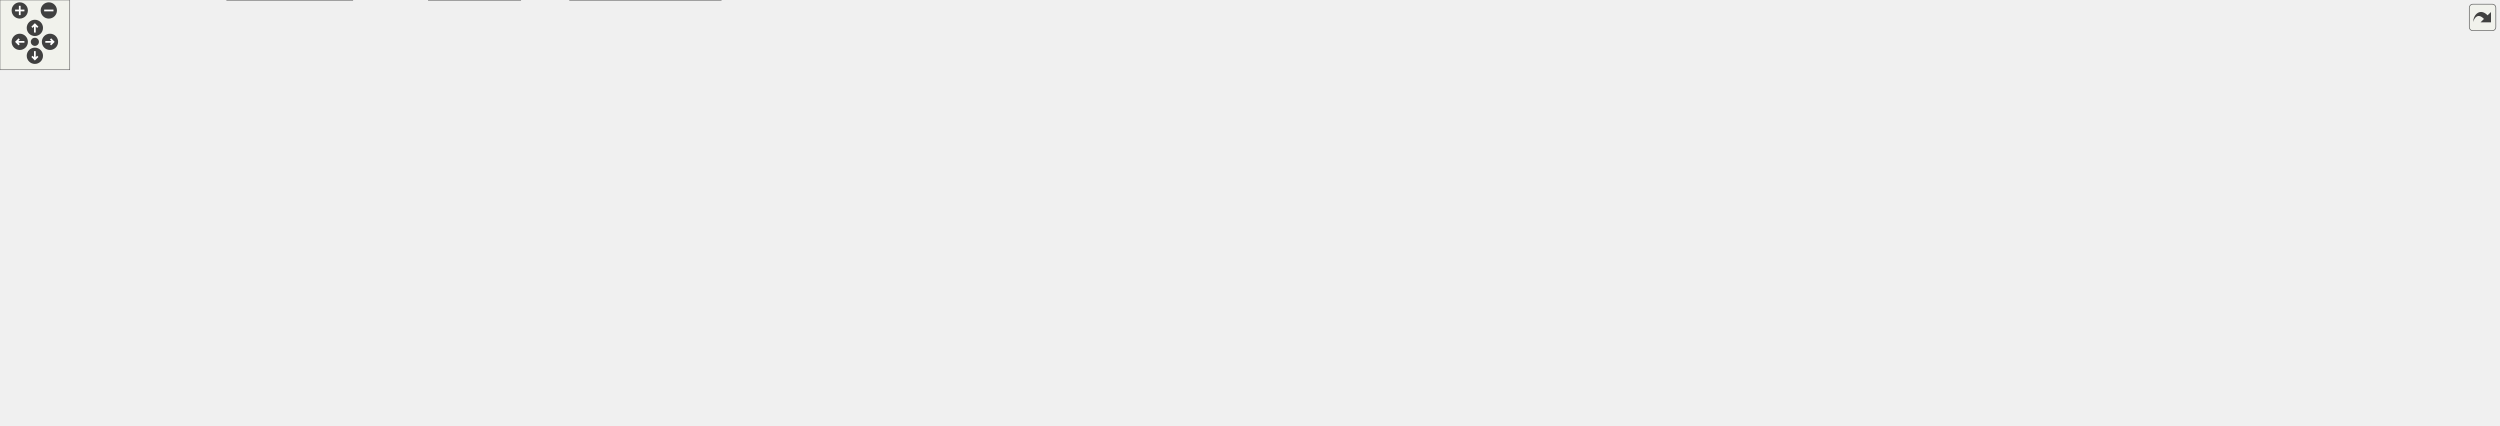
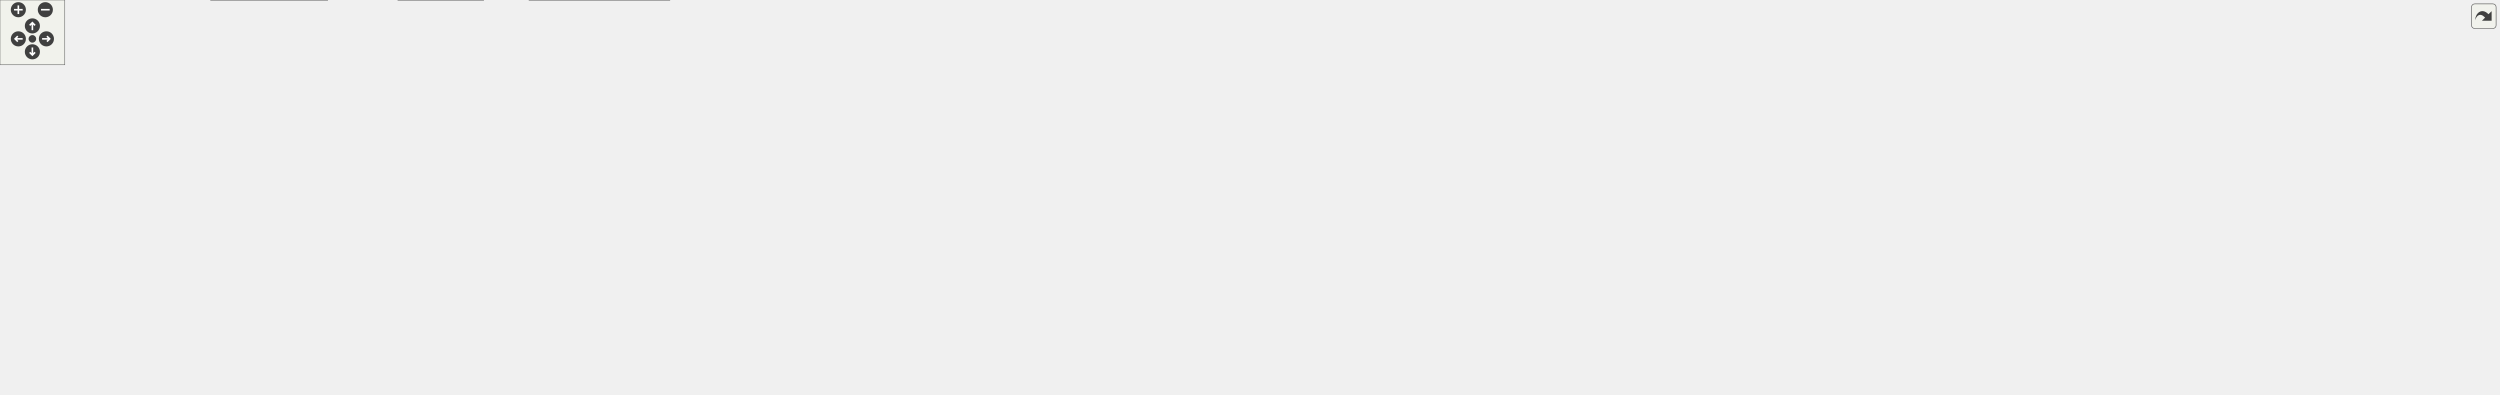
<svg xmlns="http://www.w3.org/2000/svg" xmlns:xlink="http://www.w3.org/1999/xlink" id="main" version="1.1" xml:space="preserve">
  <style type="text/css">
.edge:hover path { stroke: red; }
.edge:hover polygon { stroke: red; fill: red; }
</style>
  <defs>
    <circle id="rim" cx="0" cy="0" r="7" />
    <circle id="rim2" cx="0" cy="0" r="3.5" />
    <g id="zoomPlus">
      <use xlink:href="#rim" fill="#404040">
        <set attributeName="fill" to="#808080" begin="zoomplus.mouseover" end="zoomplus.mouseout" />
      </use>
      <path d="M-4,0h8M0,-4v8" fill="none" stroke="white" stroke-width="1.5" pointer-events="none" />
    </g>
    <g id="zoomMin">
      <use xlink:href="#rim" fill="#404040">
        <set attributeName="fill" to="#808080" begin="zoomminus.mouseover" end="zoomminus.mouseout" />
      </use>
      <path d="M-4,0h8" fill="none" stroke="white" stroke-width="1.5" pointer-events="none" />
    </g>
    <g id="dirArrow">
      <path fill="none" stroke="white" stroke-width="1.5" d="M0,-3.0v7 M-2.5,-0.5L0,-3.0L2.5,-0.5" />
    </g>
    <g id="resetDef">
      <use xlink:href="#rim2" fill="#404040">
        <set attributeName="fill" to="#808080" begin="reset.mouseover" end="reset.mouseout" />
      </use>
    </g>
  </defs>
  <svg id="graph" class="graph">
    <g id="viewport">
      <g id="node1" class="node">
        <g id="a_node1">
          <a xlink:title="This file defines the class Notification.">
-             <polygon fill="#999999" stroke="#666666" points="938.82,-305 839.82,-305 839.82,-286 938.82,-286 938.82,-305" />
-             <text text-anchor="middle" x="889.32" y="-293" font-family="Helvetica,sans-Serif" font-size="10.00">src/Notification.h</text>
+             <polygon fill="#999999" stroke="#666666" points="1009.85,-305 910.85,-305 910.85,-286 1009.85,-286 1009.85,-305" />
+             <text text-anchor="middle" x="960.35" y="-293" font-family="Helvetica,sans-Serif" font-size="10.00">src/Notification.h</text>
          </a>
        </g>
      </g>
      <g id="node2" class="node">
        <g id="a_node2">
          <a xlink:href="Notification_8cpp.html" target="_top" xlink:title="This file defines the class Notification.">
-             <polygon fill="white" stroke="#666666" points="884.32,-250 774.32,-250 774.32,-231 884.32,-231 884.32,-250" />
-             <text text-anchor="middle" x="829.32" y="-238" font-family="Helvetica,sans-Serif" font-size="10.00">src/Notification.cpp</text>
+             <polygon fill="white" stroke="#666666" points="955.35,-250 845.35,-250 845.35,-231 955.35,-231 955.35,-250" />
+             <text text-anchor="middle" x="900.35" y="-238" font-family="Helvetica,sans-Serif" font-size="10.00">src/Notification.cpp</text>
          </a>
        </g>
      </g>
      <g id="edge1" class="edge">
-         <path fill="none" stroke="#63b8ff" d="M872.14,-279.32C861.45,-269.87 848.07,-258.06 839.14,-250.17" />
-         <polygon fill="#63b8ff" stroke="#63b8ff" points="869.87,-281.99 879.68,-285.98 874.51,-276.74 869.87,-281.99" />
+         <path fill="none" stroke="#63b8ff" d="M943.17,-279.32C932.47,-269.87 919.09,-258.06 910.16,-250.17" />
+         <polygon fill="#63b8ff" stroke="#63b8ff" points="940.9,-281.99 950.71,-285.98 945.53,-276.74 940.9,-281.99" />
      </g>
      <g id="node3" class="node">
        <g id="a_node3">
          <a xlink:href="Worksheet_8h.html" target="_top" xlink:title="This file defines the class Worksheet.">
-             <polygon fill="white" stroke="#666666" points="997.82,-250 902.82,-250 902.82,-231 997.82,-231 997.82,-250" />
-             <text text-anchor="middle" x="950.32" y="-238" font-family="Helvetica,sans-Serif" font-size="10.00">src/Worksheet.h</text>
+             <polygon fill="white" stroke="#666666" points="1068.85,-250 973.85,-250 973.85,-231 1068.85,-231 1068.85,-250" />
+             <text text-anchor="middle" x="1021.35" y="-238" font-family="Helvetica,sans-Serif" font-size="10.00">src/Worksheet.h</text>
          </a>
        </g>
      </g>
      <g id="edge2" class="edge">
-         <path fill="none" stroke="#63b8ff" d="M906.79,-279.32C917.67,-269.87 931.27,-258.06 940.35,-250.17" />
-         <polygon fill="#63b8ff" stroke="#63b8ff" points="904.38,-276.78 899.13,-285.98 908.97,-282.07 904.38,-276.78" />
+         <path fill="none" stroke="#63b8ff" d="M977.82,-279.32C988.69,-269.87 1002.29,-258.06 1011.37,-250.17" />
+         <polygon fill="#63b8ff" stroke="#63b8ff" points="975.4,-276.78 970.15,-285.98 979.99,-282.07 975.4,-276.78" />
      </g>
      <g id="node4" class="node">
        <g id="a_node4">
          <a xlink:href="Worksheet_8cpp.html" target="_top" xlink:title="This file defines the class Worksheet.">
-             <polygon fill="white" stroke="#666666" points="427.32,-74 321.32,-74 321.32,-55 427.32,-55 427.32,-74" />
-             <text text-anchor="middle" x="374.32" y="-62" font-family="Helvetica,sans-Serif" font-size="10.00">src/Worksheet.cpp</text>
+             <polygon fill="white" stroke="#666666" points="427.35,-74 321.35,-74 321.35,-55 427.35,-55 427.35,-74" />
+             <text text-anchor="middle" x="374.35" y="-62" font-family="Helvetica,sans-Serif" font-size="10.00">src/Worksheet.cpp</text>
          </a>
        </g>
      </g>
      <g id="edge3" class="edge">
-         <path fill="none" stroke="#63b8ff" d="M892.76,-231.31C789.7,-225.36 323.59,-243 278.32,-195 255.56,-170.86 302.87,-113.85 306.32,-110 320.36,-94.35 341.09,-81.84 355.97,-74.12" />
-         <polygon fill="#63b8ff" stroke="#63b8ff" points="892.54,-234.8 902.78,-232.08 893.08,-227.83 892.54,-234.8" />
+         <path fill="none" stroke="#63b8ff" d="M963.76,-231.39C870.56,-226.72 303.41,-221.41 278.35,-195 255.52,-170.94 302.76,-114 306.35,-110 320.39,-94.35 341.12,-81.84 356,-74.12" />
+         <polygon fill="#63b8ff" stroke="#63b8ff" points="963.59,-234.89 973.81,-232.06 964.06,-227.9 963.59,-234.89" />
      </g>
      <g id="node5" class="node">
        <g id="a_node5">
          <a xlink:href="WorksheetContextMenu_8cpp.html" target="_top" xlink:title="The worksheet's right-click context menu (see WorksheetContextMenu.h).">
-             <polygon fill="white" stroke="#666666" points="191.82,-189.5 20.82,-189.5 20.82,-170.5 191.82,-170.5 191.82,-189.5" />
-             <text text-anchor="middle" x="106.32" y="-177.5" font-family="Helvetica,sans-Serif" font-size="10.00">src/WorksheetContextMenu.cpp</text>
+             <polygon fill="white" stroke="#666666" points="191.85,-189.5 20.85,-189.5 20.85,-170.5 191.85,-170.5 191.85,-189.5" />
+             <text text-anchor="middle" x="106.35" y="-177.5" font-family="Helvetica,sans-Serif" font-size="10.00">src/WorksheetContextMenu.cpp</text>
          </a>
        </g>
      </g>
      <g id="edge4" class="edge">
-         <path fill="none" stroke="#63b8ff" d="M892.75,-231.06C587.39,-200.92 507.41,-223.91 206.32,-195 191.58,-193.58 175.67,-191.58 160.98,-189.52" />
-         <polygon fill="#63b8ff" stroke="#63b8ff" points="892.48,-234.55 902.78,-232.06 893.18,-227.59 892.48,-234.55" />
+         <path fill="none" stroke="#63b8ff" d="M963.77,-231.07C626.98,-198.63 538.87,-226.11 206.35,-195 191.43,-193.6 175.32,-191.58 160.48,-189.5" />
+         <polygon fill="#63b8ff" stroke="#63b8ff" points="963.52,-234.56 973.81,-232.05 964.19,-227.59 963.52,-234.56" />
      </g>
      <g id="node6" class="node">
        <g id="a_node6">
          <a xlink:href="ConfigDialogue_8h.html" target="_top" xlink:title="The configuration dialog.">
-             <polygon fill="white" stroke="#666666" points="302.82,-74 147.82,-74 147.82,-55 302.82,-55 302.82,-74" />
-             <text text-anchor="middle" x="225.32" y="-62" font-family="Helvetica,sans-Serif" font-size="10.00">src/dialogs/ConfigDialogue.h</text>
+             <polygon fill="white" stroke="#666666" points="302.85,-74 147.85,-74 147.85,-55 302.85,-55 302.85,-74" />
+             <text text-anchor="middle" x="225.35" y="-62" font-family="Helvetica,sans-Serif" font-size="10.00">src/dialogs/ConfigDialogue.h</text>
          </a>
        </g>
      </g>
      <g id="edge5" class="edge">
-         <path fill="none" stroke="#63b8ff" d="M892.63,-231.27C788.36,-224.77 320.49,-236.03 267.32,-195 228.41,-164.96 225,-98.25 225.1,-74.28" />
-         <polygon fill="#63b8ff" stroke="#63b8ff" points="892.53,-234.77 902.78,-232.08 893.09,-227.8 892.53,-234.77" />
+         <path fill="none" stroke="#63b8ff" d="M963.65,-231.27C850.66,-224.46 326.83,-240.63 267.35,-195 228.34,-165.08 225,-98.29 225.11,-74.29" />
+         <polygon fill="#63b8ff" stroke="#63b8ff" points="963.57,-234.78 973.81,-232.06 964.11,-227.8 963.57,-234.78" />
      </g>
      <g id="node9" class="node">
        <g id="a_node9">
          <a xlink:href="DiffFrame_8h_source.html" target="_top" xlink:title=" ">
-             <polygon fill="white" stroke="#666666" points="129.82,-74 0.82,-74 0.82,-55 129.82,-55 129.82,-74" />
-             <text text-anchor="middle" x="65.32" y="-62" font-family="Helvetica,sans-Serif" font-size="10.00">src/dialogs/DiffFrame.h</text>
+             <polygon fill="white" stroke="#666666" points="129.85,-74 0.85,-74 0.85,-55 129.85,-55 129.85,-74" />
+             <text text-anchor="middle" x="65.35" y="-62" font-family="Helvetica,sans-Serif" font-size="10.00">src/dialogs/DiffFrame.h</text>
          </a>
        </g>
      </g>
      <g id="edge8" class="edge">
-         <path fill="none" stroke="#63b8ff" d="M892.65,-231.4C783.23,-226.63 43.96,-229 11.32,-195 -23.43,-158.8 32.72,-97.01 55.97,-74.25" />
-         <polygon fill="#63b8ff" stroke="#63b8ff" points="892.59,-234.9 902.79,-232.02 893.02,-227.92 892.59,-234.9" />
+         <path fill="none" stroke="#63b8ff" d="M963.66,-231.4C848.65,-226.55 46.74,-231.75 11.35,-195 -23.46,-158.85 32.72,-97.03 55.99,-74.25" />
+         <polygon fill="#63b8ff" stroke="#63b8ff" points="963.62,-234.91 973.81,-232.01 964.04,-227.92 963.62,-234.91" />
      </g>
      <g id="node10" class="node">
        <g id="a_node10">
          <a xlink:href="Printout_8cpp.html" target="_top" xlink:title="This file defines the class MathPrintOut.">
-             <polygon fill="white" stroke="#666666" points="441.82,-189.5 286.82,-189.5 286.82,-170.5 441.82,-170.5 441.82,-189.5" />
-             <text text-anchor="middle" x="364.32" y="-177.5" font-family="Helvetica,sans-Serif" font-size="10.00">src/graphical_io/Printout.cpp</text>
+             <polygon fill="white" stroke="#666666" points="441.85,-189.5 286.85,-189.5 286.85,-170.5 441.85,-170.5 441.85,-189.5" />
+             <text text-anchor="middle" x="364.35" y="-177.5" font-family="Helvetica,sans-Serif" font-size="10.00">src/graphical_io/Printout.cpp</text>
          </a>
        </g>
      </g>
      <g id="edge11" class="edge">
-         <path fill="none" stroke="#63b8ff" d="M892.67,-231.01C695.81,-208.78 643.74,-218.28 451.32,-195 438.87,-193.49 425.47,-191.52 413,-189.52" />
-         <polygon fill="#63b8ff" stroke="#63b8ff" points="892.44,-234.51 902.77,-232.17 893.23,-227.55 892.44,-234.51" />
+         <path fill="none" stroke="#63b8ff" d="M963.85,-231.05C735.45,-206.54 675.19,-220.81 451.35,-195 438.73,-193.55 425.15,-191.56 412.56,-189.55" />
+         <polygon fill="#63b8ff" stroke="#63b8ff" points="963.48,-234.53 973.8,-232.13 964.24,-227.57 963.48,-234.53" />
      </g>
      <g id="node11" class="node">
        <g id="a_node11">
          <a xlink:href="wxMaximaFrame_8h.html" target="_top" xlink:title="This file declares the class wxMaximaFrame.">
-             <polygon fill="white" stroke="#666666" points="588.32,-189.5 460.32,-189.5 460.32,-170.5 588.32,-170.5 588.32,-189.5" />
-             <text text-anchor="middle" x="524.32" y="-177.5" font-family="Helvetica,sans-Serif" font-size="10.00">src/wxMaximaFrame.h</text>
+             <polygon fill="white" stroke="#666666" points="588.35,-189.5 460.35,-189.5 460.35,-170.5 588.35,-170.5 588.35,-189.5" />
+             <text text-anchor="middle" x="524.35" y="-177.5" font-family="Helvetica,sans-Serif" font-size="10.00">src/wxMaximaFrame.h</text>
          </a>
        </g>
      </g>
      <g id="edge12" class="edge">
-         <path fill="none" stroke="#63b8ff" d="M892.63,-230.95C760.29,-213.32 725.06,-214.99 597.32,-195 587.25,-193.42 576.45,-191.49 566.32,-189.56" />
-         <polygon fill="#63b8ff" stroke="#63b8ff" points="892.38,-234.44 902.75,-232.31 893.31,-227.51 892.38,-234.44" />
+         <path fill="none" stroke="#63b8ff" d="M963.85,-231.01C800,-211.19 756.39,-218 597.35,-195 586.88,-193.49 575.62,-191.5 565.16,-189.51" />
+         <polygon fill="#63b8ff" stroke="#63b8ff" points="963.44,-234.48 973.79,-232.22 964.29,-227.54 963.44,-234.48" />
      </g>
      <g id="node19" class="node">
        <g id="a_node19">
          <a xlink:href="test__Accessibility_8cpp.html" target="_top" xlink:title="Logic-level regression tests for wxMaxima's custom wxAccessible classes.">
-             <polygon fill="white" stroke="#666666" points="714.32,-195 606.32,-195 606.32,-165 714.32,-165 714.32,-195" />
-             <text text-anchor="start" x="614.32" y="-183" font-family="Helvetica,sans-Serif" font-size="10.00">test/unit_tests/test</text>
-             <text text-anchor="middle" x="660.32" y="-172" font-family="Helvetica,sans-Serif" font-size="10.00">_Accessibility.cpp</text>
+             <polygon fill="white" stroke="#666666" points="714.35,-195 606.35,-195 606.35,-165 714.35,-165 714.35,-195" />
+             <text text-anchor="start" x="614.35" y="-183" font-family="Helvetica,sans-Serif" font-size="10.00">test/unit_tests/test</text>
+             <text text-anchor="middle" x="660.35" y="-172" font-family="Helvetica,sans-Serif" font-size="10.00">_Accessibility.cpp</text>
          </a>
        </g>
      </g>
      <g id="edge28" class="edge">
-         <path fill="none" stroke="#63b8ff" d="M894.97,-229.05C848.96,-220.27 781.8,-207.23 723.32,-195 720.47,-194.4 717.55,-193.78 714.6,-193.15" />
-         <polygon fill="#63b8ff" stroke="#63b8ff" points="894.56,-232.53 905.03,-230.97 895.87,-225.66 894.56,-232.53" />
+         <path fill="none" stroke="#63b8ff" d="M963.86,-230.93C877.67,-218.07 724.83,-195.27 723.35,-195 720.48,-194.47 717.55,-193.9 714.6,-193.31" />
+         <polygon fill="#63b8ff" stroke="#63b8ff" points="963.36,-234.39 973.77,-232.41 964.39,-227.47 963.36,-234.39" />
      </g>
      <g id="node20" class="node">
        <g id="a_node20">
          <a xlink:href="test__EditorCellInvariants_8cpp.html" target="_top" xlink:title="Hardening tests for EditorCell's text-editing core.">
-             <polygon fill="white" stroke="#666666" points="870.32,-195 732.32,-195 732.32,-165 870.32,-165 870.32,-195" />
-             <text text-anchor="start" x="740.32" y="-183" font-family="Helvetica,sans-Serif" font-size="10.00">test/unit_tests/test</text>
-             <text text-anchor="middle" x="801.32" y="-172" font-family="Helvetica,sans-Serif" font-size="10.00">_EditorCellInvariants.cpp</text>
+             <polygon fill="white" stroke="#666666" points="870.35,-195 732.35,-195 732.35,-165 870.35,-165 870.35,-195" />
+             <text text-anchor="start" x="740.35" y="-183" font-family="Helvetica,sans-Serif" font-size="10.00">test/unit_tests/test</text>
+             <text text-anchor="middle" x="801.35" y="-172" font-family="Helvetica,sans-Serif" font-size="10.00">_EditorCellInvariants.cpp</text>
          </a>
        </g>
      </g>
      <g id="edge29" class="edge">
-         <path fill="none" stroke="#63b8ff" d="M919.33,-227.33C895.39,-217.93 862.22,-204.91 837.15,-195.06" />
-         <polygon fill="#63b8ff" stroke="#63b8ff" points="918.07,-230.6 928.66,-230.99 920.63,-224.08 918.07,-230.6" />
+         <path fill="none" stroke="#63b8ff" d="M979.31,-228.32C943.74,-218.86 892.58,-205.26 854.24,-195.06" />
+         <polygon fill="#63b8ff" stroke="#63b8ff" points="978.8,-231.81 989.36,-230.99 980.59,-225.04 978.8,-231.81" />
      </g>
      <g id="node21" class="node">
        <g id="a_node21">
          <a xlink:href="test__GroupCellLayout_8cpp.html" target="_top" xlink:title="Regression tests for the GroupCell &lt;-&gt; EditorCell layout coupling.">
-             <polygon fill="white" stroke="#666666" points="1011.82,-195 888.82,-195 888.82,-165 1011.82,-165 1011.82,-195" />
-             <text text-anchor="start" x="896.82" y="-183" font-family="Helvetica,sans-Serif" font-size="10.00">test/unit_tests/test</text>
-             <text text-anchor="middle" x="950.32" y="-172" font-family="Helvetica,sans-Serif" font-size="10.00">_GroupCellLayout.cpp</text>
+             <polygon fill="white" stroke="#666666" points="1011.85,-195 888.85,-195 888.85,-165 1011.85,-165 1011.85,-195" />
+             <text text-anchor="start" x="896.85" y="-183" font-family="Helvetica,sans-Serif" font-size="10.00">test/unit_tests/test</text>
+             <text text-anchor="middle" x="950.35" y="-172" font-family="Helvetica,sans-Serif" font-size="10.00">_GroupCellLayout.cpp</text>
          </a>
        </g>
      </g>
      <g id="edge30" class="edge">
-         <path fill="none" stroke="#63b8ff" d="M950.32,-220.65C950.32,-212.36 950.32,-202.78 950.32,-195.11" />
-         <polygon fill="#63b8ff" stroke="#63b8ff" points="946.82,-220.87 950.32,-230.87 953.82,-220.87 946.82,-220.87" />
+         <path fill="none" stroke="#63b8ff" d="M1003.15,-224.5C992.16,-215.45 978.26,-204 967.48,-195.11" />
+         <polygon fill="#63b8ff" stroke="#63b8ff" points="1000.93,-227.21 1010.87,-230.87 1005.38,-221.81 1000.93,-227.21" />
      </g>
      <g id="node22" class="node">
        <g id="a_node22">
          <a xlink:href="test__LayoutInvariants_8cpp.html" target="_top" xlink:title="Layout idempotency invariants.">
-             <polygon fill="white" stroke="#666666" points="1154.32,-195 1030.32,-195 1030.32,-165 1154.32,-165 1154.32,-195" />
-             <text text-anchor="start" x="1038.32" y="-183" font-family="Helvetica,sans-Serif" font-size="10.00">test/unit_tests/test</text>
-             <text text-anchor="middle" x="1092.32" y="-172" font-family="Helvetica,sans-Serif" font-size="10.00">_LayoutInvariants.cpp</text>
+             <polygon fill="white" stroke="#666666" points="1154.35,-195 1030.35,-195 1030.35,-165 1154.35,-165 1154.35,-195" />
+             <text text-anchor="start" x="1038.35" y="-183" font-family="Helvetica,sans-Serif" font-size="10.00">test/unit_tests/test</text>
+             <text text-anchor="middle" x="1092.35" y="-172" font-family="Helvetica,sans-Serif" font-size="10.00">_LayoutInvariants.cpp</text>
          </a>
        </g>
      </g>
      <g id="edge31" class="edge">
-         <path fill="none" stroke="#63b8ff" d="M980.47,-227.08C1003.24,-217.7 1034.5,-204.82 1058.19,-195.06" />
-         <polygon fill="#63b8ff" stroke="#63b8ff" points="978.89,-223.95 970.97,-230.99 981.55,-230.42 978.89,-223.95" />
+         <path fill="none" stroke="#63b8ff" d="M1039.55,-224.5C1050.53,-215.45 1064.44,-204 1075.22,-195.11" />
+         <polygon fill="#63b8ff" stroke="#63b8ff" points="1037.32,-221.81 1031.83,-230.87 1041.77,-227.21 1037.32,-221.81" />
      </g>
      <g id="node23" class="node">
        <g id="a_node23">
          <a xlink:href="test__TreeUndo_8cpp.html" target="_top" xlink:title="Regression tests for the worksheet's cell-tree undo/redo (the TreeUndo_* subsystem of Worksheet).">
-             <polygon fill="white" stroke="#666666" points="1280.32,-195 1172.32,-195 1172.32,-165 1280.32,-165 1280.32,-195" />
-             <text text-anchor="start" x="1180.32" y="-183" font-family="Helvetica,sans-Serif" font-size="10.00">test/unit_tests/test</text>
-             <text text-anchor="middle" x="1226.32" y="-172" font-family="Helvetica,sans-Serif" font-size="10.00">_TreeUndo.cpp</text>
+             <polygon fill="white" stroke="#666666" points="1280.35,-195 1172.35,-195 1172.35,-165 1280.35,-165 1280.35,-195" />
+             <text text-anchor="start" x="1180.35" y="-183" font-family="Helvetica,sans-Serif" font-size="10.00">test/unit_tests/test</text>
+             <text text-anchor="middle" x="1226.35" y="-172" font-family="Helvetica,sans-Serif" font-size="10.00">_TreeUndo.cpp</text>
          </a>
        </g>
      </g>
      <g id="edge32" class="edge">
-         <path fill="none" stroke="#63b8ff" d="M1001.97,-228.9C1045.13,-220 1108.28,-206.87 1163.32,-195 1166.17,-194.39 1169.09,-193.75 1172.04,-193.11" />
-         <polygon fill="#63b8ff" stroke="#63b8ff" points="1001.08,-225.51 991.99,-230.96 1002.49,-232.37 1001.08,-225.51" />
+         <path fill="none" stroke="#63b8ff" d="M1060.95,-228.2C1094.07,-218.75 1141.49,-205.22 1177.06,-195.06" />
+         <polygon fill="#63b8ff" stroke="#63b8ff" points="1059.81,-224.88 1051.16,-230.99 1061.73,-231.62 1059.81,-224.88" />
      </g>
      <g id="node24" class="node">
        <g id="a_node24">
          <a xlink:href="test__WXMRoundtrip_8cpp.html" target="_top" xlink:title="Regression tests for images surviving the .wxm serialization round-trip.">
-             <polygon fill="white" stroke="#666666" points="1413.82,-195 1298.82,-195 1298.82,-165 1413.82,-165 1413.82,-195" />
-             <text text-anchor="start" x="1306.82" y="-183" font-family="Helvetica,sans-Serif" font-size="10.00">test/unit_tests/test</text>
-             <text text-anchor="middle" x="1356.32" y="-172" font-family="Helvetica,sans-Serif" font-size="10.00">_WXMRoundtrip.cpp</text>
+             <polygon fill="white" stroke="#666666" points="1413.85,-195 1298.85,-195 1298.85,-165 1413.85,-165 1413.85,-195" />
+             <text text-anchor="start" x="1306.85" y="-183" font-family="Helvetica,sans-Serif" font-size="10.00">test/unit_tests/test</text>
+             <text text-anchor="middle" x="1356.35" y="-172" font-family="Helvetica,sans-Serif" font-size="10.00">_WXMRoundtrip.cpp</text>
          </a>
        </g>
      </g>
      <g id="edge33" class="edge">
-         <path fill="none" stroke="#63b8ff" d="M1007.96,-233.28C1075.57,-225.67 1190.94,-211.71 1289.32,-195 1292.37,-194.48 1295.49,-193.93 1298.63,-193.34" />
-         <polygon fill="#63b8ff" stroke="#63b8ff" points="1007.48,-229.81 997.94,-234.4 1008.26,-236.76 1007.48,-229.81" />
+         <path fill="none" stroke="#63b8ff" d="M1079.03,-230.63C1133.39,-222.1 1217.05,-208.55 1289.35,-195 1292.39,-194.43 1295.5,-193.83 1298.64,-193.22" />
+         <polygon fill="#63b8ff" stroke="#63b8ff" points="1078.24,-227.21 1068.9,-232.21 1079.32,-234.13 1078.24,-227.21" />
      </g>
      <g id="node25" class="node">
        <g id="a_node25">
          <a xlink:href="test__WXMXRoundtrip_8cpp.html" target="_top" xlink:title="Round-trip tests for the .wxmx content.xml (the MathML-like math format).">
-             <polygon fill="white" stroke="#666666" points="1554.32,-195 1432.32,-195 1432.32,-165 1554.32,-165 1554.32,-195" />
-             <text text-anchor="start" x="1440.32" y="-183" font-family="Helvetica,sans-Serif" font-size="10.00">test/unit_tests/test</text>
-             <text text-anchor="middle" x="1493.32" y="-172" font-family="Helvetica,sans-Serif" font-size="10.00">_WXMXRoundtrip.cpp</text>
+             <polygon fill="white" stroke="#666666" points="1554.35,-195 1432.35,-195 1432.35,-165 1554.35,-165 1554.35,-195" />
+             <text text-anchor="start" x="1440.35" y="-183" font-family="Helvetica,sans-Serif" font-size="10.00">test/unit_tests/test</text>
+             <text text-anchor="middle" x="1493.35" y="-172" font-family="Helvetica,sans-Serif" font-size="10.00">_WXMXRoundtrip.cpp</text>
          </a>
        </g>
      </g>
      <g id="edge34" class="edge">
-         <path fill="none" stroke="#63b8ff" d="M1008.04,-236C1097.37,-230.16 1274.37,-216.84 1423.32,-195 1426.27,-194.57 1429.27,-194.09 1432.31,-193.59" />
-         <polygon fill="#63b8ff" stroke="#63b8ff" points="1007.6,-232.53 997.85,-236.66 1008.06,-239.51 1007.6,-232.53" />
+         <path fill="none" stroke="#63b8ff" d="M1079,-234.71C1157.25,-227.84 1301.33,-213.92 1423.35,-195 1426.29,-194.54 1429.29,-194.05 1432.32,-193.53" />
+         <polygon fill="#63b8ff" stroke="#63b8ff" points="1078.53,-231.24 1068.87,-235.59 1079.13,-238.21 1078.53,-231.24" />
      </g>
      <g id="node26" class="node">
        <g id="a_node26">
          <a xlink:href="test__WorksheetContextMenu_8cpp.html" target="_top" xlink:title="Regression tests for the worksheet's right-click context menu.">
-             <polygon fill="white" stroke="#666666" points="1731.82,-195 1572.82,-195 1572.82,-165 1731.82,-165 1731.82,-195" />
-             <text text-anchor="start" x="1580.82" y="-183" font-family="Helvetica,sans-Serif" font-size="10.00">test/unit_tests/test</text>
-             <text text-anchor="middle" x="1652.32" y="-172" font-family="Helvetica,sans-Serif" font-size="10.00">_WorksheetContextMenu.cpp</text>
+             <polygon fill="white" stroke="#666666" points="1731.85,-195 1572.85,-195 1572.85,-165 1731.85,-165 1731.85,-195" />
+             <text text-anchor="start" x="1580.85" y="-183" font-family="Helvetica,sans-Serif" font-size="10.00">test/unit_tests/test</text>
+             <text text-anchor="middle" x="1652.35" y="-172" font-family="Helvetica,sans-Serif" font-size="10.00">_WorksheetContextMenu.cpp</text>
          </a>
        </g>
      </g>
      <g id="edge35" class="edge">
-         <path fill="none" stroke="#63b8ff" d="M1008.26,-236.91C1117.22,-231.68 1359.99,-218.33 1563.32,-195 1566.43,-194.64 1569.6,-194.26 1572.79,-193.85" />
-         <polygon fill="#63b8ff" stroke="#63b8ff" points="1007.96,-233.42 998.14,-237.39 1008.3,-240.41 1007.96,-233.42" />
+         <path fill="none" stroke="#63b8ff" d="M1079.07,-236.17C1178.28,-230.13 1387.47,-216.02 1563.35,-195 1566.46,-194.63 1569.62,-194.23 1572.81,-193.81" />
+         <polygon fill="#63b8ff" stroke="#63b8ff" points="1078.73,-232.68 1068.96,-236.78 1079.15,-239.67 1078.73,-232.68" />
      </g>
      <g id="node27" class="node">
        <g id="a_node27">
          <a xlink:href="test__WorksheetCursor_8cpp.html" target="_top" xlink:title="Pins the worksheet's cursor model before it is gathered into a cursor class.">
-             <polygon fill="white" stroke="#666666" points="1874.82,-195 1749.82,-195 1749.82,-165 1874.82,-165 1874.82,-195" />
-             <text text-anchor="start" x="1757.82" y="-183" font-family="Helvetica,sans-Serif" font-size="10.00">test/unit_tests/test</text>
-             <text text-anchor="middle" x="1812.32" y="-172" font-family="Helvetica,sans-Serif" font-size="10.00">_WorksheetCursor.cpp</text>
+             <polygon fill="white" stroke="#666666" points="1874.85,-195 1749.85,-195 1749.85,-165 1874.85,-165 1874.85,-195" />
+             <text text-anchor="start" x="1757.85" y="-183" font-family="Helvetica,sans-Serif" font-size="10.00">test/unit_tests/test</text>
+             <text text-anchor="middle" x="1812.35" y="-172" font-family="Helvetica,sans-Serif" font-size="10.00">_WorksheetCursor.cpp</text>
          </a>
        </g>
      </g>
      <g id="edge36" class="edge">
-         <path fill="none" stroke="#63b8ff" d="M1008.46,-238.98C1139.66,-237.21 1468.62,-229.39 1741.32,-195 1744.07,-194.65 1746.86,-194.26 1749.68,-193.84" />
-         <polygon fill="#63b8ff" stroke="#63b8ff" points="1008.19,-235.48 998.24,-239.11 1008.28,-242.48 1008.19,-235.48" />
+         <path fill="none" stroke="#63b8ff" d="M1079.44,-238.53C1202.17,-235.89 1496.64,-226.55 1741.35,-195 1744.09,-194.65 1746.88,-194.25 1749.7,-193.82" />
+         <polygon fill="#63b8ff" stroke="#63b8ff" points="1079.08,-235.03 1069.16,-238.74 1079.23,-242.03 1079.08,-235.03" />
      </g>
      <g id="node28" class="node">
        <g id="a_node28">
-           <a xlink:href="test__WorksheetExport_8cpp.html" target="_top" xlink:title="Safety net for the export/serialization cluster of Worksheet.">
-             <polygon fill="white" stroke="#666666" points="2017.82,-195 1892.82,-195 1892.82,-165 2017.82,-165 2017.82,-195" />
-             <text text-anchor="start" x="1900.82" y="-183" font-family="Helvetica,sans-Serif" font-size="10.00">test/unit_tests/test</text>
-             <text text-anchor="middle" x="1955.32" y="-172" font-family="Helvetica,sans-Serif" font-size="10.00">_WorksheetExport.cpp</text>
+           <a xlink:href="test__WorksheetEvalQueue_8cpp.html" target="_top" xlink:title="Pins the worksheet's &quot;add cells to the evaluation queue&quot; behavior before the Add*ToEvaluationQueue fa...">
+             <polygon fill="white" stroke="#666666" points="2039.35,-195 1893.35,-195 1893.35,-165 2039.35,-165 2039.35,-195" />
+             <text text-anchor="start" x="1901.35" y="-183" font-family="Helvetica,sans-Serif" font-size="10.00">test/unit_tests/test</text>
+             <text text-anchor="middle" x="1966.35" y="-172" font-family="Helvetica,sans-Serif" font-size="10.00">_WorksheetEvalQueue.cpp</text>
          </a>
        </g>
      </g>
      <g id="edge37" class="edge">
-         <path fill="none" stroke="#63b8ff" d="M1008.31,-239.69C1155.37,-239.54 1554.63,-235.14 1884.32,-195 1887.07,-194.67 1889.87,-194.29 1892.69,-193.87" />
-         <polygon fill="#63b8ff" stroke="#63b8ff" points="1008.16,-236.19 998.16,-239.7 1008.16,-243.19 1008.16,-236.19" />
+         <path fill="none" stroke="#63b8ff" d="M1079.24,-238.86C1218.39,-236.82 1582.49,-228.43 1884.35,-195 1887.22,-194.68 1890.14,-194.33 1893.09,-193.95" />
+         <polygon fill="#63b8ff" stroke="#63b8ff" points="1079.17,-235.36 1069.22,-239 1079.27,-242.36 1079.17,-235.36" />
      </g>
      <g id="node29" class="node">
        <g id="a_node29">
+           <a xlink:href="test__WorksheetExport_8cpp.html" target="_top" xlink:title="Safety net for the export/serialization cluster of Worksheet.">
+             <polygon fill="white" stroke="#666666" points="2182.85,-195 2057.85,-195 2057.85,-165 2182.85,-165 2182.85,-195" />
+             <text text-anchor="start" x="2065.85" y="-183" font-family="Helvetica,sans-Serif" font-size="10.00">test/unit_tests/test</text>
+             <text text-anchor="middle" x="2120.35" y="-172" font-family="Helvetica,sans-Serif" font-size="10.00">_WorksheetExport.cpp</text>
+           </a>
+         </g>
+       </g>
+       <g id="edge38" class="edge">
+         <path fill="none" stroke="#63b8ff" d="M1079.24,-240C1235.93,-240.7 1681.27,-238.4 2048.35,-195 2051.38,-194.64 2054.48,-194.23 2057.61,-193.77" />
+         <polygon fill="#63b8ff" stroke="#63b8ff" points="1078.91,-236.5 1068.9,-239.95 1078.88,-243.5 1078.91,-236.5" />
+       </g>
+       <g id="node30" class="node">
+         <g id="a_node30">
          <a xlink:href="test__WorksheetFind_8cpp.html" target="_top" xlink:title="Pins the worksheet's find/replace behavior before the search engine is extracted into WorksheetSearch...">
-             <polygon fill="white" stroke="#666666" points="2150.32,-195 2036.32,-195 2036.32,-165 2150.32,-165 2150.32,-195" />
-             <text text-anchor="start" x="2044.32" y="-183" font-family="Helvetica,sans-Serif" font-size="10.00">test/unit_tests/test</text>
-             <text text-anchor="middle" x="2093.32" y="-172" font-family="Helvetica,sans-Serif" font-size="10.00">_WorksheetFind.cpp</text>
-           </a>
-         </g>
-       </g>
-       <g id="edge38" class="edge">
-         <path fill="none" stroke="#63b8ff" d="M1008.21,-238.39C1202.06,-234.47 1827.46,-220.15 2027.32,-195 2030.23,-194.63 2033.2,-194.21 2036.19,-193.73" />
-         <polygon fill="#63b8ff" stroke="#63b8ff" points="1007.88,-234.9 997.95,-238.6 1008.02,-241.89 1007.88,-234.9" />
+             <polygon fill="white" stroke="#666666" points="2315.35,-195 2201.35,-195 2201.35,-165 2315.35,-165 2315.35,-195" />
+             <text text-anchor="start" x="2209.35" y="-183" font-family="Helvetica,sans-Serif" font-size="10.00">test/unit_tests/test</text>
+             <text text-anchor="middle" x="2258.35" y="-172" font-family="Helvetica,sans-Serif" font-size="10.00">_WorksheetFind.cpp</text>
+           </a>
+         </g>
+       </g>
+       <g id="edge39" class="edge">
+         <path fill="none" stroke="#63b8ff" d="M1079.41,-238.61C1284.36,-235.26 1973.31,-222.19 2192.35,-195 2195.25,-194.64 2198.22,-194.22 2201.21,-193.74" />
+         <polygon fill="#63b8ff" stroke="#63b8ff" points="1079.11,-235.11 1069.17,-238.77 1079.22,-242.11 1079.11,-235.11" />
      </g>
      <g id="node7" class="node">
        <g id="a_node7">
          <a xlink:href="main_8cpp.html" target="_top" xlink:title="The file that defines the starting point of the program.">
-             <polygon fill="white" stroke="#666666" points="447.82,-19 368.82,-19 368.82,0 447.82,0 447.82,-19" />
-             <text text-anchor="middle" x="408.32" y="-7" font-family="Helvetica,sans-Serif" font-size="10.00">src/main.cpp</text>
+             <polygon fill="white" stroke="#666666" points="447.85,-19 368.85,-19 368.85,0 447.85,0 447.85,-19" />
+             <text text-anchor="middle" x="408.35" y="-7" font-family="Helvetica,sans-Serif" font-size="10.00">src/main.cpp</text>
          </a>
        </g>
      </g>
      <g id="edge6" class="edge">
-         <path fill="none" stroke="#63b8ff" d="M264.4,-52.18C298.62,-42.27 347.61,-28.08 378.69,-19.08" />
-         <polygon fill="#63b8ff" stroke="#63b8ff" points="263.36,-48.84 254.73,-54.98 265.31,-55.56 263.36,-48.84" />
+         <path fill="none" stroke="#63b8ff" d="M264.42,-52.18C298.65,-42.27 347.64,-28.08 378.72,-19.08" />
+         <polygon fill="#63b8ff" stroke="#63b8ff" points="263.38,-48.84 254.75,-54.98 265.33,-55.56 263.38,-48.84" />
      </g>
      <g id="node8" class="node">
        <g id="a_node8">
          <a xlink:href="wxMaxima_8cpp.html" target="_top" xlink:title="This file defines the contents of the class wxMaxima that contains most of the program's logic.">
-             <polygon fill="white" stroke="#666666" points="303.32,-19 195.32,-19 195.32,0 303.32,0 303.32,-19" />
-             <text text-anchor="middle" x="249.32" y="-7" font-family="Helvetica,sans-Serif" font-size="10.00">src/wxMaxima.cpp</text>
+             <polygon fill="white" stroke="#666666" points="303.35,-19 195.35,-19 195.35,0 303.35,0 303.35,-19" />
+             <text text-anchor="middle" x="249.35" y="-7" font-family="Helvetica,sans-Serif" font-size="10.00">src/wxMaxima.cpp</text>
          </a>
        </g>
      </g>
      <g id="edge7" class="edge">
-         <path fill="none" stroke="#63b8ff" d="M233.46,-45.53C237.51,-36.6 242.21,-26.22 245.44,-19.09" />
-         <polygon fill="#63b8ff" stroke="#63b8ff" points="230.22,-44.19 229.29,-54.75 236.6,-47.08 230.22,-44.19" />
+         <path fill="none" stroke="#63b8ff" d="M233.49,-45.53C237.53,-36.6 242.23,-26.22 245.46,-19.09" />
+         <polygon fill="#63b8ff" stroke="#63b8ff" points="230.25,-44.19 229.31,-54.75 236.63,-47.08 230.25,-44.19" />
      </g>
      <g id="edge9" class="edge">
-         <path fill="none" stroke="#63b8ff" d="M130.5,-53.43C200.74,-42.58 310.26,-25.65 368.61,-16.64" />
-         <polygon fill="#63b8ff" stroke="#63b8ff" points="129.78,-50 120.43,-54.98 130.85,-56.92 129.78,-50" />
+         <path fill="none" stroke="#63b8ff" d="M130.52,-53.43C200.76,-42.58 310.29,-25.65 368.63,-16.64" />
+         <polygon fill="#63b8ff" stroke="#63b8ff" points="129.81,-50 120.46,-54.98 130.88,-56.92 129.81,-50" />
      </g>
      <g id="edge10" class="edge">
-         <path fill="none" stroke="#63b8ff" d="M104.61,-52.18C139.02,-42.27 188.28,-28.08 219.53,-19.08" />
-         <polygon fill="#63b8ff" stroke="#63b8ff" points="103.53,-48.85 94.89,-54.98 105.47,-55.58 103.53,-48.85" />
+         <path fill="none" stroke="#63b8ff" d="M104.64,-52.18C139.05,-42.27 188.31,-28.08 219.55,-19.08" />
+         <polygon fill="#63b8ff" stroke="#63b8ff" points="103.55,-48.85 94.91,-54.98 105.49,-55.58 103.55,-48.85" />
      </g>
      <g id="edge14" class="edge">
-         <path fill="none" stroke="#63b8ff" d="M472.74,-168.32C412.47,-155.6 320.28,-135.28 315.32,-129 298.92,-108.21 332.96,-85.99 355.83,-74.14" />
-         <polygon fill="#63b8ff" stroke="#63b8ff" points="472.35,-171.82 482.86,-170.45 473.79,-164.97 472.35,-171.82" />
+         <path fill="none" stroke="#63b8ff" d="M472.77,-168.32C412.5,-155.6 320.31,-135.28 315.35,-129 298.94,-108.21 332.98,-85.99 355.86,-74.14" />
+         <polygon fill="#63b8ff" stroke="#63b8ff" points="472.38,-171.82 482.88,-170.45 473.82,-164.97 472.38,-171.82" />
      </g>
      <g id="node12" class="node">
        <g id="a_node12">
          <a xlink:href="AutocompletePopup_8cpp.html" target="_top" xlink:title="This file defines the class AutocompletePopup.">
-             <polygon fill="white" stroke="#666666" points="969.32,-129 817.32,-129 817.32,-110 969.32,-110 969.32,-129" />
-             <text text-anchor="middle" x="893.32" y="-117" font-family="Helvetica,sans-Serif" font-size="10.00">src/AutocompletePopup.cpp</text>
+             <polygon fill="white" stroke="#666666" points="969.35,-129 817.35,-129 817.35,-110 969.35,-110 969.35,-129" />
+             <text text-anchor="middle" x="893.35" y="-117" font-family="Helvetica,sans-Serif" font-size="10.00">src/AutocompletePopup.cpp</text>
          </a>
        </g>
      </g>
      <g id="edge13" class="edge">
-         <path fill="none" stroke="#63b8ff" d="M577.02,-168.63C583.84,-167.37 590.74,-166.13 597.32,-165 678.13,-151.18 771.74,-137.5 831.7,-129.03" />
-         <polygon fill="#63b8ff" stroke="#63b8ff" points="576.3,-165.21 567.12,-170.49 577.59,-172.09 576.3,-165.21" />
+         <path fill="none" stroke="#63b8ff" d="M577.04,-168.63C583.87,-167.37 590.77,-166.13 597.35,-165 678.15,-151.18 771.77,-137.5 831.72,-129.03" />
+         <polygon fill="#63b8ff" stroke="#63b8ff" points="576.32,-165.21 567.14,-170.49 577.62,-172.09 576.32,-165.21" />
      </g>
      <g id="node13" class="node">
        <g id="a_node13">
          <a xlink:href="EditorCell_8cpp.html" target="_top" xlink:title="This file defines the class EditorCell.">
-             <polygon fill="white" stroke="#666666" points="897.82,-74 770.82,-74 770.82,-55 897.82,-55 897.82,-74" />
-             <text text-anchor="middle" x="834.32" y="-62" font-family="Helvetica,sans-Serif" font-size="10.00">src/cells/EditorCell.cpp</text>
+             <polygon fill="white" stroke="#666666" points="897.85,-74 770.85,-74 770.85,-55 897.85,-55 897.85,-74" />
+             <text text-anchor="middle" x="834.35" y="-62" font-family="Helvetica,sans-Serif" font-size="10.00">src/cells/EditorCell.cpp</text>
          </a>
        </g>
      </g>
      <g id="edge15" class="edge">
-         <path fill="none" stroke="#63b8ff" d="M575.13,-168.61C582.55,-167.28 590.12,-166.03 597.32,-165 639.42,-158.99 949.71,-160.45 978.32,-129 1006.64,-97.88 948.78,-81.22 898.18,-72.89" />
-         <polygon fill="#63b8ff" stroke="#63b8ff" points="574.33,-165.2 565.14,-170.46 575.61,-172.08 574.33,-165.2" />
+         <path fill="none" stroke="#63b8ff" d="M575.15,-168.61C582.58,-167.28 590.15,-166.03 597.35,-165 639.44,-158.99 949.73,-160.45 978.35,-129 1006.67,-97.88 948.81,-81.22 898.2,-72.89" />
+         <polygon fill="#63b8ff" stroke="#63b8ff" points="574.36,-165.2 565.16,-170.46 575.63,-172.08 574.36,-165.2" />
      </g>
      <g id="node14" class="node">
        <g id="a_node14">
          <a xlink:href="main_8h.html" target="_top" xlink:title="This file declares the class wxMaxima that contains most of the program's logic.">
-             <polygon fill="white" stroke="#666666" points="589.32,-74 521.32,-74 521.32,-55 589.32,-55 589.32,-74" />
-             <text text-anchor="middle" x="555.32" y="-62" font-family="Helvetica,sans-Serif" font-size="10.00">src/main.h</text>
+             <polygon fill="white" stroke="#666666" points="589.35,-74 521.35,-74 521.35,-55 589.35,-55 589.35,-74" />
+             <text text-anchor="middle" x="555.35" y="-62" font-family="Helvetica,sans-Serif" font-size="10.00">src/main.h</text>
          </a>
        </g>
      </g>
      <g id="edge16" class="edge">
-         <path fill="none" stroke="#63b8ff" d="M577.77,-168.57C649.66,-154.48 768.79,-130.88 770.32,-129 819.4,-68.95 661.84,-63.91 589.57,-64.63" />
-         <polygon fill="#63b8ff" stroke="#63b8ff" points="577.09,-165.13 567.95,-170.49 578.44,-172 577.09,-165.13" />
+         <path fill="none" stroke="#63b8ff" d="M577.79,-168.57C649.68,-154.48 768.81,-130.88 770.35,-129 819.42,-68.95 661.86,-63.91 589.6,-64.63" />
+         <polygon fill="#63b8ff" stroke="#63b8ff" points="577.12,-165.13 567.98,-170.49 578.46,-172 577.12,-165.13" />
      </g>
      <g id="node16" class="node">
        <g id="a_node16">
          <a xlink:href="GreekSidebar_8cpp.html" target="_top" xlink:title="This file defines the class GreekSidebar.">
-             <polygon fill="white" stroke="#666666" points="488.32,-129 324.32,-129 324.32,-110 488.32,-110 488.32,-129" />
-             <text text-anchor="middle" x="406.32" y="-117" font-family="Helvetica,sans-Serif" font-size="10.00">src/sidebars/GreekSidebar.cpp</text>
+             <polygon fill="white" stroke="#666666" points="488.35,-129 324.35,-129 324.35,-110 488.35,-110 488.35,-129" />
+             <text text-anchor="middle" x="406.35" y="-117" font-family="Helvetica,sans-Serif" font-size="10.00">src/sidebars/GreekSidebar.cpp</text>
          </a>
        </g>
      </g>
      <g id="edge20" class="edge">
-         <path fill="none" stroke="#63b8ff" d="M498.07,-165.98C475.33,-154.71 443.09,-138.73 423.5,-129.02" />
-         <polygon fill="#63b8ff" stroke="#63b8ff" points="496.65,-169.19 507.17,-170.49 499.76,-162.92 496.65,-169.19" />
+         <path fill="none" stroke="#63b8ff" d="M498.09,-165.98C475.35,-154.71 443.11,-138.73 423.53,-129.02" />
+         <polygon fill="#63b8ff" stroke="#63b8ff" points="496.68,-169.19 507.19,-170.49 499.79,-162.92 496.68,-169.19" />
      </g>
      <g id="node17" class="node">
        <g id="a_node17">
          <a xlink:href="wxMaxima_8h.html" target="_top" xlink:title="This file declares the class wxMaxima that contains most of the program's logic.">
-             <polygon fill="white" stroke="#666666" points="603.82,-129 506.82,-129 506.82,-110 603.82,-110 603.82,-129" />
-             <text text-anchor="middle" x="555.32" y="-117" font-family="Helvetica,sans-Serif" font-size="10.00">src/wxMaxima.h</text>
+             <polygon fill="white" stroke="#666666" points="603.85,-129 506.85,-129 506.85,-110 603.85,-110 603.85,-129" />
+             <text text-anchor="middle" x="555.35" y="-117" font-family="Helvetica,sans-Serif" font-size="10.00">src/wxMaxima.h</text>
          </a>
        </g>
      </g>
      <g id="edge21" class="edge">
-         <path fill="none" stroke="#63b8ff" d="M533.61,-161.48C539.26,-150.81 546.24,-137.65 550.73,-129.17" />
-         <polygon fill="#63b8ff" stroke="#63b8ff" points="530.49,-159.89 528.9,-170.37 536.67,-163.17 530.49,-159.89" />
+         <path fill="none" stroke="#63b8ff" d="M533.63,-161.48C539.29,-150.81 546.26,-137.65 550.76,-129.17" />
+         <polygon fill="#63b8ff" stroke="#63b8ff" points="530.51,-159.89 528.92,-170.37 536.7,-163.17 530.51,-159.89" />
      </g>
      <g id="node18" class="node">
        <g id="a_node18">
          <a xlink:href="wxMaximaFrame_8cpp.html" target="_top" xlink:title="This file defines the class wxMaximaFrame.">
-             <polygon fill="white" stroke="#666666" points="760.82,-129 621.82,-129 621.82,-110 760.82,-110 760.82,-129" />
-             <text text-anchor="middle" x="691.32" y="-117" font-family="Helvetica,sans-Serif" font-size="10.00">src/wxMaximaFrame.cpp</text>
+             <polygon fill="white" stroke="#666666" points="760.85,-129 621.85,-129 621.85,-110 760.85,-110 760.85,-129" />
+             <text text-anchor="middle" x="691.35" y="-117" font-family="Helvetica,sans-Serif" font-size="10.00">src/wxMaximaFrame.cpp</text>
          </a>
        </g>
      </g>
      <g id="edge27" class="edge">
-         <path fill="none" stroke="#63b8ff" d="M558.09,-167.17C590.39,-155.86 638.31,-139.07 667.01,-129.02" />
-         <polygon fill="#63b8ff" stroke="#63b8ff" points="556.89,-163.88 548.61,-170.49 559.2,-170.49 556.89,-163.88" />
+         <path fill="none" stroke="#63b8ff" d="M558.12,-167.17C590.41,-155.86 638.33,-139.07 667.04,-129.02" />
+         <polygon fill="#63b8ff" stroke="#63b8ff" points="556.91,-163.88 548.63,-170.49 559.23,-170.49 556.91,-163.88" />
      </g>
      <g id="edge18" class="edge">
-         <path fill="none" stroke="#63b8ff" d="M522.18,-51.55C494.88,-41.71 456.82,-27.98 432.37,-19.17" />
-         <polygon fill="#63b8ff" stroke="#63b8ff" points="521.11,-54.89 531.71,-54.98 523.49,-48.3 521.11,-54.89" />
+         <path fill="none" stroke="#63b8ff" d="M522.21,-51.55C494.91,-41.71 456.84,-27.98 432.4,-19.17" />
+         <polygon fill="#63b8ff" stroke="#63b8ff" points="521.14,-54.89 531.73,-54.98 523.51,-48.3 521.14,-54.89" />
      </g>
      <g id="edge19" class="edge">
-         <path fill="none" stroke="#63b8ff" d="M511.06,-55.83C454.56,-46.05 357.13,-29.17 298.41,-19" />
-         <polygon fill="#63b8ff" stroke="#63b8ff" points="510.66,-59.32 521.11,-57.57 511.86,-52.42 510.66,-59.32" />
+         <path fill="none" stroke="#63b8ff" d="M511.08,-55.83C454.59,-46.05 357.15,-29.17 298.44,-19" />
+         <polygon fill="#63b8ff" stroke="#63b8ff" points="510.69,-59.32 521.14,-57.57 511.88,-52.42 510.69,-59.32" />
      </g>
      <g id="node15" class="node">
        <g id="a_node15">
          <a xlink:href="MaximaManual_8cpp.html" target="_top" xlink:title="This file defines the class MaximaManual.">
-             <polygon fill="white" stroke="#666666" points="620.32,-19 490.32,-19 490.32,0 620.32,0 620.32,-19" />
-             <text text-anchor="middle" x="555.32" y="-7" font-family="Helvetica,sans-Serif" font-size="10.00">src/MaximaManual.cpp</text>
+             <polygon fill="white" stroke="#666666" points="620.35,-19 490.35,-19 490.35,0 620.35,0 620.35,-19" />
+             <text text-anchor="middle" x="555.35" y="-7" font-family="Helvetica,sans-Serif" font-size="10.00">src/MaximaManual.cpp</text>
          </a>
        </g>
      </g>
      <g id="edge17" class="edge">
-         <path fill="none" stroke="#63b8ff" d="M555.32,-44.66C555.32,-35.93 555.32,-25.99 555.32,-19.09" />
-         <polygon fill="#63b8ff" stroke="#63b8ff" points="551.82,-44.75 555.32,-54.75 558.82,-44.75 551.82,-44.75" />
+         <path fill="none" stroke="#63b8ff" d="M555.35,-44.66C555.35,-35.93 555.35,-25.99 555.35,-19.09" />
+         <polygon fill="#63b8ff" stroke="#63b8ff" points="551.85,-44.75 555.35,-54.75 558.85,-44.75 551.85,-44.75" />
      </g>
      <g id="edge22" class="edge">
-         <path fill="none" stroke="#63b8ff" d="M516.24,-107.06C482.41,-97.15 434.24,-83.04 403.63,-74.08" />
-         <polygon fill="#63b8ff" stroke="#63b8ff" points="515.66,-110.53 526.24,-109.98 517.63,-103.82 515.66,-110.53" />
+         <path fill="none" stroke="#63b8ff" d="M516.27,-107.06C482.44,-97.15 434.26,-83.04 403.66,-74.08" />
+         <polygon fill="#63b8ff" stroke="#63b8ff" points="515.69,-110.53 526.27,-109.98 517.65,-103.82 515.69,-110.53" />
      </g>
      <g id="edge24" class="edge">
-         <path fill="none" stroke="#63b8ff" d="M535.39,-103.73C517.98,-90.84 492,-71.65 469.32,-55 452.2,-42.44 432.32,-27.95 420.03,-19.01" />
-         <polygon fill="#63b8ff" stroke="#63b8ff" points="533.54,-106.71 543.66,-109.85 537.7,-101.09 533.54,-106.71" />
+         <path fill="none" stroke="#63b8ff" d="M535.42,-103.73C518,-90.84 492.03,-71.65 469.35,-55 452.23,-42.44 432.35,-27.95 420.06,-19.01" />
+         <polygon fill="#63b8ff" stroke="#63b8ff" points="533.56,-106.71 543.68,-109.85 537.73,-101.09 533.56,-106.71" />
      </g>
      <g id="edge26" class="edge">
-         <path fill="none" stroke="#63b8ff" d="M528.72,-105.12C511.65,-96.44 489.06,-84.78 469.32,-74 454.47,-65.89 452.05,-61.25 436.32,-55 392.9,-37.76 341.05,-26.06 302.97,-19.01" />
-         <polygon fill="#63b8ff" stroke="#63b8ff" points="527.57,-108.46 538.07,-109.86 530.73,-102.22 527.57,-108.46" />
+         <path fill="none" stroke="#63b8ff" d="M528.74,-105.12C511.67,-96.44 489.08,-84.78 469.35,-74 454.5,-65.89 452.08,-61.25 436.35,-55 392.93,-37.76 341.07,-26.06 302.99,-19.01" />
+         <polygon fill="#63b8ff" stroke="#63b8ff" points="527.59,-108.46 538.1,-109.86 530.76,-102.22 527.59,-108.46" />
      </g>
      <g id="edge23" class="edge">
-         <path fill="none" stroke="#63b8ff" d="M610.26,-108.07C662.56,-98.13 740.34,-83.35 789.15,-74.08" />
-         <polygon fill="#63b8ff" stroke="#63b8ff" points="609.32,-104.68 600.15,-109.98 610.63,-111.56 609.32,-104.68" />
+         <path fill="none" stroke="#63b8ff" d="M610.28,-108.07C662.59,-98.13 740.37,-83.35 789.17,-74.08" />
+         <polygon fill="#63b8ff" stroke="#63b8ff" points="609.35,-104.68 600.18,-109.98 610.65,-111.56 609.35,-104.68" />
      </g>
      <g id="edge25" class="edge">
-         <path fill="none" stroke="#63b8ff" d="M555.32,-99.66C555.32,-90.93 555.32,-80.99 555.32,-74.09" />
-         <polygon fill="#63b8ff" stroke="#63b8ff" points="551.82,-99.75 555.32,-109.75 558.82,-99.75 551.82,-99.75" />
+         <path fill="none" stroke="#63b8ff" d="M555.35,-99.66C555.35,-90.93 555.35,-80.99 555.35,-74.09" />
+         <polygon fill="#63b8ff" stroke="#63b8ff" points="551.85,-99.75 555.35,-109.75 558.85,-99.75 551.85,-99.75" />
      </g>
    </g>
  </svg>
  <g id="navigator" transform="translate(0 0)" fill="#404254">
    <rect fill="#f2f5e9" fill-opacity="0.5" stroke="#606060" stroke-width=".5" x="0" y="0" width="60" height="60" />
    <use id="zoomplus" xlink:href="#zoomPlus" x="17" y="9" />
    <use id="zoomminus" xlink:href="#zoomMin" x="42" y="9" />
    <use id="reset" xlink:href="#resetDef" x="30" y="36" />
    <g id="arrowUp" xlink:href="#dirArrow" transform="translate(30 24)">
      <use xlink:href="#rim" fill="#404040">
        <set attributeName="fill" to="#808080" begin="arrowUp.mouseover" end="arrowUp.mouseout" />
      </use>
      <path fill="none" stroke="white" stroke-width="1.5" d="M0,-3.0v7 M-2.5,-0.5L0,-3.0L2.5,-0.5" />
    </g>
    <g id="arrowRight" xlink:href="#dirArrow" transform="rotate(90) translate(36 -43)">
      <use xlink:href="#rim" fill="#404040">
        <set attributeName="fill" to="#808080" begin="arrowRight.mouseover" end="arrowRight.mouseout" />
      </use>
      <path fill="none" stroke="white" stroke-width="1.5" d="M0,-3.0v7 M-2.5,-0.5L0,-3.0L2.5,-0.5" />
    </g>
    <g id="arrowDown" xlink:href="#dirArrow" transform="rotate(180) translate(-30 -48)">
      <use xlink:href="#rim" fill="#404040">
        <set attributeName="fill" to="#808080" begin="arrowDown.mouseover" end="arrowDown.mouseout" />
      </use>
      <path fill="none" stroke="white" stroke-width="1.5" d="M0,-3.0v7 M-2.5,-0.5L0,-3.0L2.5,-0.5" />
    </g>
    <g id="arrowLeft" xlink:href="#dirArrow" transform="rotate(270) translate(-36 17)">
      <use xlink:href="#rim" fill="#404040">
        <set attributeName="fill" to="#808080" begin="arrowLeft.mouseover" end="arrowLeft.mouseout" />
      </use>
      <path fill="none" stroke="white" stroke-width="1.5" d="M0,-3.0v7 M-2.5,-0.5L0,-3.0L2.5,-0.5" />
    </g>
  </g>
  <svg viewBox="0 0 15 15" width="100%" height="30px" preserveAspectRatio="xMaxYMin meet">
    <g id="arrow_out" transform="scale(0.3 0.3)">
      <a xlink:href="Notification_8h__dep__incl_org.svg" target="_base">
        <rect id="button" ry="5" rx="5" y="6" x="6" height="38" width="38" fill="#f2f5e9" fill-opacity="0.5" stroke="#606060" stroke-width="1.0" />
        <path id="arrow" d="M 11.5,31.437 C 11.94,20.098 22.043,11.323 32.159,21.979 L 37.069,17.246 C 37.069,17.246 37.088,32 37.088,32 L 22.16,31.978 C 22.16,31.978 26.998,27.14 26.998,27.14 C 18.529,18.264 13.292,25.23 11.5,31.437 z" style="fill:#404040;" />
      </a>
    </g>
  </svg>
</svg>
